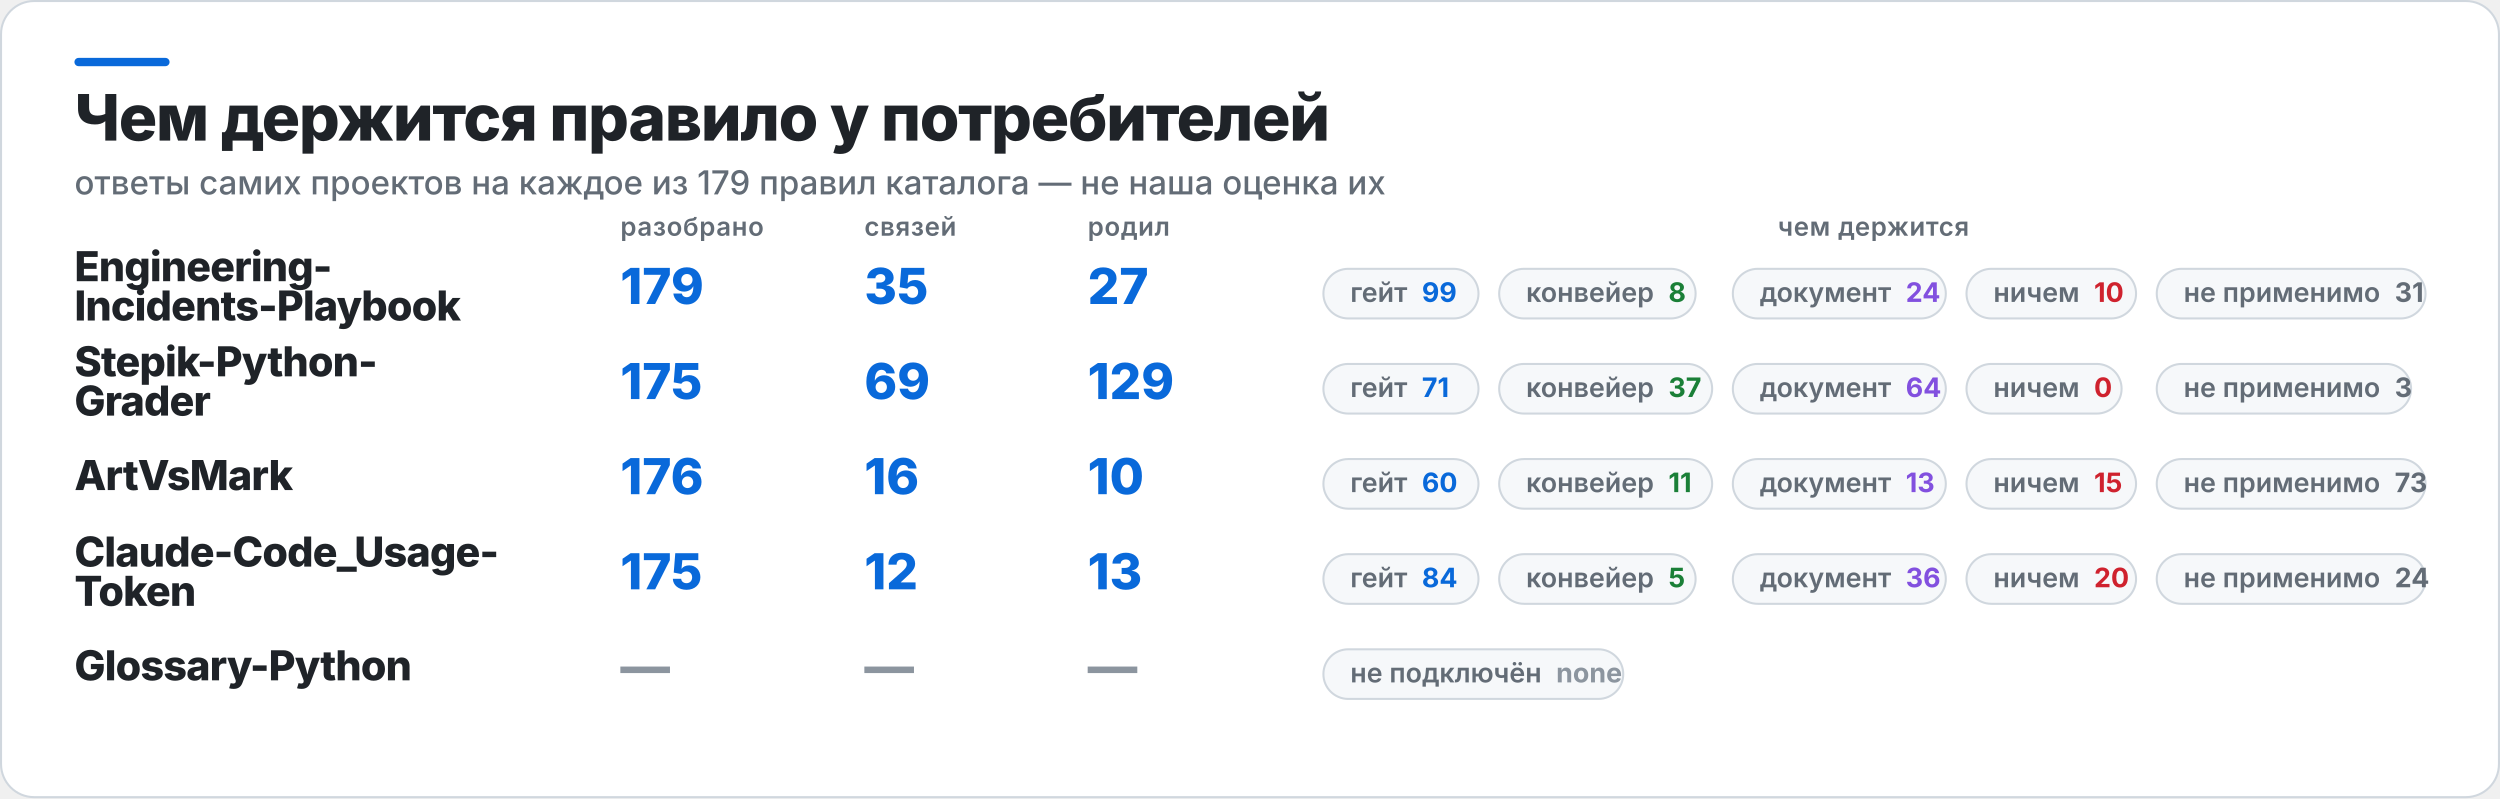
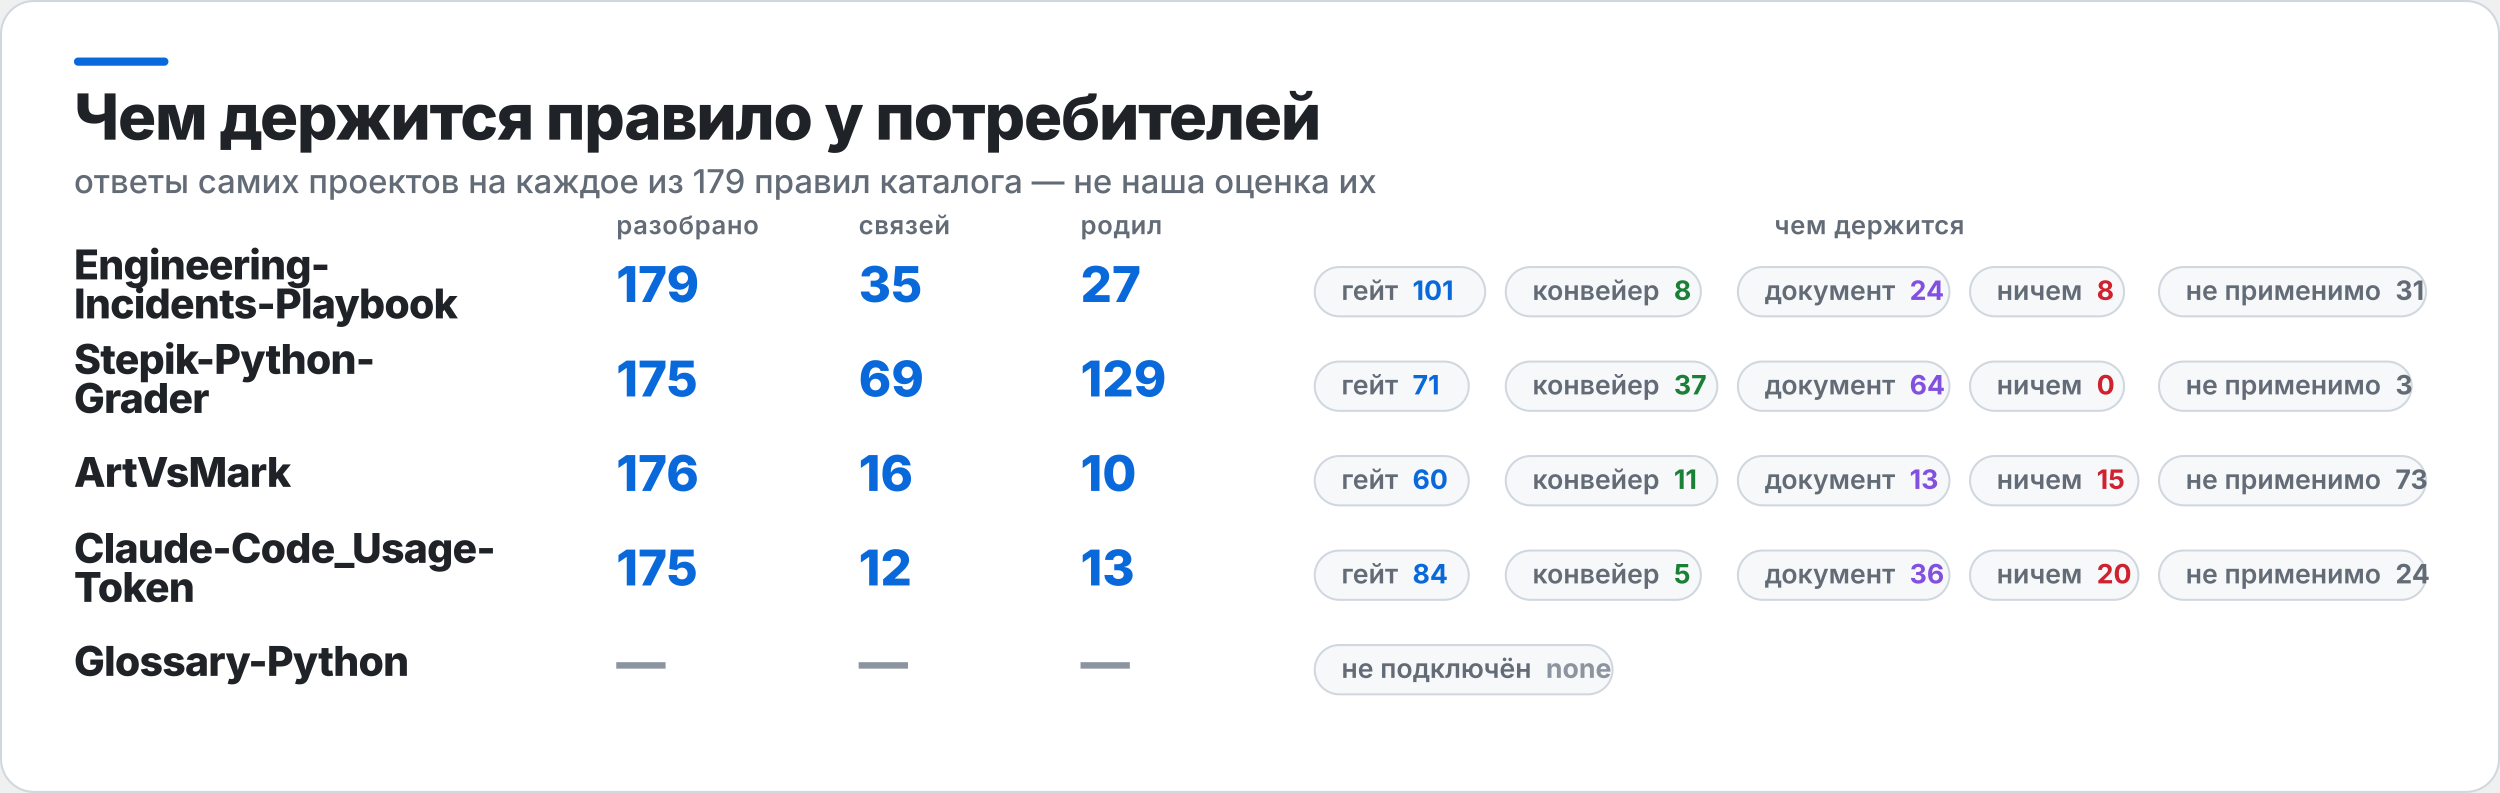
- <svg xmlns="http://www.w3.org/2000/svg" width="1209" height="386" viewBox="0 0 1209 386" role="img" aria-label="Чем держится правило у потребителей">
-   <rect x="0.5" y="0.5" width="1208" height="385" rx="16" fill="#FFFFFF" stroke="#D0D7DE" />
+ <svg xmlns="http://www.w3.org/2000/svg" width="1217" height="386" viewBox="0 0 1217 386" role="img" aria-label="Чем держится правило у потребителей">
+   <rect x="0.5" y="0.5" width="1216" height="385" rx="16" fill="#FFFFFF" stroke="#D0D7DE" />
  <rect x="36" y="28" width="46" height="4" rx="2" fill="#0969DA" />
  <text x="36" y="68" fill="#1F2328" font-family="Inter,Segoe UI,Helvetica,Arial,sans-serif" font-size="31" font-weight="800" letter-spacing="-0.6">Чем держится правило у потребителей</text>
  <text x="36" y="94" fill="#636C76" font-family="Inter,Segoe UI,Helvetica,Arial,sans-serif" font-size="16" font-weight="500">ответы самих проектов на каждое из 179 правил каталога — не наша оценка их</text>
  <text x="300" y="114" fill="#636C76" font-family="Inter,Segoe UI,Helvetica,Arial,sans-serif" font-size="12.5" font-weight="600" letter-spacing="0.3">разобрано</text>
  <text x="418" y="114" fill="#636C76" font-family="Inter,Segoe UI,Helvetica,Arial,sans-serif" font-size="12.5" font-weight="600" letter-spacing="0.3">связей</text>
  <text x="526" y="114" fill="#636C76" font-family="Inter,Segoe UI,Helvetica,Arial,sans-serif" font-size="12.5" font-weight="600" letter-spacing="0.3">родил</text>
-   <text x="906" y="114" fill="#636C76" font-family="Inter,Segoe UI,Helvetica,Arial,sans-serif" font-size="12.5" font-weight="600" letter-spacing="0.3" text-anchor="middle">чем держится</text>
+   <text x="910" y="114" fill="#636C76" font-family="Inter,Segoe UI,Helvetica,Arial,sans-serif" font-size="12.5" font-weight="600" letter-spacing="0.3" text-anchor="middle">чем держится</text>
  <text x="36" y="136" fill="#1F2328" font-family="Inter,Segoe UI,Helvetica,Arial,sans-serif" font-size="20" font-weight="800" letter-spacing="-0.4">Engineering-</text>
  <text x="36" y="155" fill="#1F2328" font-family="Inter,Segoe UI,Helvetica,Arial,sans-serif" font-size="20" font-weight="800" letter-spacing="-0.4">Incidents-Playbook</text>
  <text x="300" y="147" fill="#0969DA" font-family="Inter,Segoe UI,Helvetica,Arial,sans-serif" font-size="24" font-weight="800">179</text>
  <text x="418" y="147" fill="#0969DA" font-family="Inter,Segoe UI,Helvetica,Arial,sans-serif" font-size="24" font-weight="800">35</text>
  <text x="526" y="147" fill="#0969DA" font-family="Inter,Segoe UI,Helvetica,Arial,sans-serif" font-size="24" font-weight="800">27</text>
-   <rect x="640" y="130" width="75" height="24" rx="12" fill="#F6F8FA" stroke="#D0D7DE" />
-   <text x="653" y="146" fill="#636C76" font-family="Inter,Segoe UI,Helvetica,Arial,sans-serif" font-size="13" font-weight="600">гейт<tspan fill="#0969DA" font-weight="700" dx="7">99</tspan>
+   <rect x="640" y="130" width="83" height="24" rx="12" fill="#F6F8FA" stroke="#D0D7DE" />
+   <text x="653" y="146" fill="#636C76" font-family="Inter,Segoe UI,Helvetica,Arial,sans-serif" font-size="13" font-weight="600">гейт<tspan fill="#0969DA" font-weight="700" dx="7">101</tspan>
  </text>
-   <rect x="725" y="130" width="95" height="24" rx="12" fill="#F6F8FA" stroke="#D0D7DE" />
-   <text x="738" y="146" fill="#636C76" font-family="Inter,Segoe UI,Helvetica,Arial,sans-serif" font-size="13" font-weight="600">конвейер<tspan fill="#1A7F37" font-weight="700" dx="7">8</tspan>
+   <rect x="733" y="130" width="95" height="24" rx="12" fill="#F6F8FA" stroke="#D0D7DE" />
+   <text x="746" y="146" fill="#636C76" font-family="Inter,Segoe UI,Helvetica,Arial,sans-serif" font-size="13" font-weight="600">конвейер<tspan fill="#1A7F37" font-weight="700" dx="7">8</tspan>
  </text>
-   <rect x="838" y="130" width="103" height="24" rx="12" fill="#F6F8FA" stroke="#D0D7DE" />
-   <text x="851" y="146" fill="#636C76" font-family="Inter,Segoe UI,Helvetica,Arial,sans-serif" font-size="13" font-weight="600">документ<tspan fill="#8250DF" font-weight="700" dx="7">24</tspan>
+   <rect x="846" y="130" width="103" height="24" rx="12" fill="#F6F8FA" stroke="#D0D7DE" />
+   <text x="859" y="146" fill="#636C76" font-family="Inter,Segoe UI,Helvetica,Arial,sans-serif" font-size="13" font-weight="600">документ<tspan fill="#8250DF" font-weight="700" dx="7">24</tspan>
  </text>
-   <rect x="951" y="130" width="82" height="24" rx="12" fill="#F6F8FA" stroke="#D0D7DE" />
-   <text x="964" y="146" fill="#636C76" font-family="Inter,Segoe UI,Helvetica,Arial,sans-serif" font-size="13" font-weight="600">ничем<tspan fill="#CF222E" font-weight="700" dx="7">10</tspan>
+   <rect x="959" y="130" width="75" height="24" rx="12" fill="#F6F8FA" stroke="#D0D7DE" />
+   <text x="972" y="146" fill="#636C76" font-family="Inter,Segoe UI,Helvetica,Arial,sans-serif" font-size="13" font-weight="600">ничем<tspan fill="#CF222E" font-weight="700" dx="7">8</tspan>
  </text>
-   <rect x="1043" y="130" width="130" height="24" rx="12" fill="#F6F8FA" stroke="#D0D7DE" />
-   <text x="1056" y="146" fill="#636C76" font-family="Inter,Segoe UI,Helvetica,Arial,sans-serif" font-size="13" font-weight="600">не применимо<tspan fill="#636C76" font-weight="700" dx="7">31</tspan>
+   <rect x="1051" y="130" width="130" height="24" rx="12" fill="#F6F8FA" stroke="#D0D7DE" />
+   <text x="1064" y="146" fill="#636C76" font-family="Inter,Segoe UI,Helvetica,Arial,sans-serif" font-size="13" font-weight="600">не применимо<tspan fill="#636C76" font-weight="700" dx="7">31</tspan>
  </text>
  <text x="36" y="182" fill="#1F2328" font-family="Inter,Segoe UI,Helvetica,Arial,sans-serif" font-size="20" font-weight="800" letter-spacing="-0.4">Stepik-Python-</text>
  <text x="36" y="201" fill="#1F2328" font-family="Inter,Segoe UI,Helvetica,Arial,sans-serif" font-size="20" font-weight="800" letter-spacing="-0.4">Grader</text>
  <text x="300" y="193" fill="#0969DA" font-family="Inter,Segoe UI,Helvetica,Arial,sans-serif" font-size="24" font-weight="800">175</text>
  <text x="418" y="193" fill="#0969DA" font-family="Inter,Segoe UI,Helvetica,Arial,sans-serif" font-size="24" font-weight="800">69</text>
  <text x="526" y="193" fill="#0969DA" font-family="Inter,Segoe UI,Helvetica,Arial,sans-serif" font-size="24" font-weight="800">129</text>
  <rect x="640" y="176" width="75" height="24" rx="12" fill="#F6F8FA" stroke="#D0D7DE" />
  <text x="653" y="192" fill="#636C76" font-family="Inter,Segoe UI,Helvetica,Arial,sans-serif" font-size="13" font-weight="600">гейт<tspan fill="#0969DA" font-weight="700" dx="7">71</tspan>
  </text>
-   <rect x="725" y="176" width="103" height="24" rx="12" fill="#F6F8FA" stroke="#D0D7DE" />
-   <text x="738" y="192" fill="#636C76" font-family="Inter,Segoe UI,Helvetica,Arial,sans-serif" font-size="13" font-weight="600">конвейер<tspan fill="#1A7F37" font-weight="700" dx="7">37</tspan>
+   <rect x="733" y="176" width="103" height="24" rx="12" fill="#F6F8FA" stroke="#D0D7DE" />
+   <text x="746" y="192" fill="#636C76" font-family="Inter,Segoe UI,Helvetica,Arial,sans-serif" font-size="13" font-weight="600">конвейер<tspan fill="#1A7F37" font-weight="700" dx="7">37</tspan>
  </text>
-   <rect x="838" y="176" width="103" height="24" rx="12" fill="#F6F8FA" stroke="#D0D7DE" />
-   <text x="851" y="192" fill="#636C76" font-family="Inter,Segoe UI,Helvetica,Arial,sans-serif" font-size="13" font-weight="600">документ<tspan fill="#8250DF" font-weight="700" dx="7">64</tspan>
+   <rect x="846" y="176" width="103" height="24" rx="12" fill="#F6F8FA" stroke="#D0D7DE" />
+   <text x="859" y="192" fill="#636C76" font-family="Inter,Segoe UI,Helvetica,Arial,sans-serif" font-size="13" font-weight="600">документ<tspan fill="#8250DF" font-weight="700" dx="7">64</tspan>
  </text>
-   <rect x="951" y="176" width="75" height="24" rx="12" fill="#F6F8FA" stroke="#D0D7DE" />
-   <text x="964" y="192" fill="#636C76" font-family="Inter,Segoe UI,Helvetica,Arial,sans-serif" font-size="13" font-weight="600">ничем<tspan fill="#CF222E" font-weight="700" dx="7">0</tspan>
+   <rect x="959" y="176" width="75" height="24" rx="12" fill="#F6F8FA" stroke="#D0D7DE" />
+   <text x="972" y="192" fill="#636C76" font-family="Inter,Segoe UI,Helvetica,Arial,sans-serif" font-size="13" font-weight="600">ничем<tspan fill="#CF222E" font-weight="700" dx="7">0</tspan>
  </text>
-   <rect x="1043" y="176" width="123" height="24" rx="12" fill="#F6F8FA" stroke="#D0D7DE" />
-   <text x="1056" y="192" fill="#636C76" font-family="Inter,Segoe UI,Helvetica,Arial,sans-serif" font-size="13" font-weight="600">не применимо<tspan fill="#636C76" font-weight="700" dx="7">3</tspan>
+   <rect x="1051" y="176" width="123" height="24" rx="12" fill="#F6F8FA" stroke="#D0D7DE" />
+   <text x="1064" y="192" fill="#636C76" font-family="Inter,Segoe UI,Helvetica,Arial,sans-serif" font-size="13" font-weight="600">не применимо<tspan fill="#636C76" font-weight="700" dx="7">3</tspan>
  </text>
  <text x="36" y="237" fill="#1F2328" font-family="Inter,Segoe UI,Helvetica,Arial,sans-serif" font-size="20" font-weight="800" letter-spacing="-0.4">ArtVsMark</text>
  <text x="300" y="239" fill="#0969DA" font-family="Inter,Segoe UI,Helvetica,Arial,sans-serif" font-size="24" font-weight="800">176</text>
  <text x="418" y="239" fill="#0969DA" font-family="Inter,Segoe UI,Helvetica,Arial,sans-serif" font-size="24" font-weight="800">16</text>
  <text x="526" y="239" fill="#0969DA" font-family="Inter,Segoe UI,Helvetica,Arial,sans-serif" font-size="24" font-weight="800">10</text>
  <rect x="640" y="222" width="75" height="24" rx="12" fill="#F6F8FA" stroke="#D0D7DE" />
  <text x="653" y="238" fill="#636C76" font-family="Inter,Segoe UI,Helvetica,Arial,sans-serif" font-size="13" font-weight="600">гейт<tspan fill="#0969DA" font-weight="700" dx="7">60</tspan>
  </text>
-   <rect x="725" y="222" width="103" height="24" rx="12" fill="#F6F8FA" stroke="#D0D7DE" />
-   <text x="738" y="238" fill="#636C76" font-family="Inter,Segoe UI,Helvetica,Arial,sans-serif" font-size="13" font-weight="600">конвейер<tspan fill="#1A7F37" font-weight="700" dx="7">11</tspan>
+   <rect x="733" y="222" width="103" height="24" rx="12" fill="#F6F8FA" stroke="#D0D7DE" />
+   <text x="746" y="238" fill="#636C76" font-family="Inter,Segoe UI,Helvetica,Arial,sans-serif" font-size="13" font-weight="600">конвейер<tspan fill="#1A7F37" font-weight="700" dx="7">11</tspan>
  </text>
-   <rect x="838" y="222" width="103" height="24" rx="12" fill="#F6F8FA" stroke="#D0D7DE" />
-   <text x="851" y="238" fill="#636C76" font-family="Inter,Segoe UI,Helvetica,Arial,sans-serif" font-size="13" font-weight="600">документ<tspan fill="#8250DF" font-weight="700" dx="7">13</tspan>
+   <rect x="846" y="222" width="103" height="24" rx="12" fill="#F6F8FA" stroke="#D0D7DE" />
+   <text x="859" y="238" fill="#636C76" font-family="Inter,Segoe UI,Helvetica,Arial,sans-serif" font-size="13" font-weight="600">документ<tspan fill="#8250DF" font-weight="700" dx="7">13</tspan>
  </text>
-   <rect x="951" y="222" width="82" height="24" rx="12" fill="#F6F8FA" stroke="#D0D7DE" />
-   <text x="964" y="238" fill="#636C76" font-family="Inter,Segoe UI,Helvetica,Arial,sans-serif" font-size="13" font-weight="600">ничем<tspan fill="#CF222E" font-weight="700" dx="7">15</tspan>
+   <rect x="959" y="222" width="82" height="24" rx="12" fill="#F6F8FA" stroke="#D0D7DE" />
+   <text x="972" y="238" fill="#636C76" font-family="Inter,Segoe UI,Helvetica,Arial,sans-serif" font-size="13" font-weight="600">ничем<tspan fill="#CF222E" font-weight="700" dx="7">15</tspan>
  </text>
-   <rect x="1043" y="222" width="130" height="24" rx="12" fill="#F6F8FA" stroke="#D0D7DE" />
-   <text x="1056" y="238" fill="#636C76" font-family="Inter,Segoe UI,Helvetica,Arial,sans-serif" font-size="13" font-weight="600">не применимо<tspan fill="#636C76" font-weight="700" dx="7">73</tspan>
+   <rect x="1051" y="222" width="130" height="24" rx="12" fill="#F6F8FA" stroke="#D0D7DE" />
+   <text x="1064" y="238" fill="#636C76" font-family="Inter,Segoe UI,Helvetica,Arial,sans-serif" font-size="13" font-weight="600">не применимо<tspan fill="#636C76" font-weight="700" dx="7">73</tspan>
  </text>
  <text x="36" y="274" fill="#1F2328" font-family="Inter,Segoe UI,Helvetica,Arial,sans-serif" font-size="20" font-weight="800" letter-spacing="-0.4">Claude-Code_Usage-</text>
  <text x="36" y="293" fill="#1F2328" font-family="Inter,Segoe UI,Helvetica,Arial,sans-serif" font-size="20" font-weight="800" letter-spacing="-0.4">Token</text>
  <text x="300" y="285" fill="#0969DA" font-family="Inter,Segoe UI,Helvetica,Arial,sans-serif" font-size="24" font-weight="800">175</text>
  <text x="418" y="285" fill="#0969DA" font-family="Inter,Segoe UI,Helvetica,Arial,sans-serif" font-size="24" font-weight="800">12</text>
  <text x="526" y="285" fill="#0969DA" font-family="Inter,Segoe UI,Helvetica,Arial,sans-serif" font-size="24" font-weight="800">13</text>
  <rect x="640" y="268" width="75" height="24" rx="12" fill="#F6F8FA" stroke="#D0D7DE" />
  <text x="653" y="284" fill="#636C76" font-family="Inter,Segoe UI,Helvetica,Arial,sans-serif" font-size="13" font-weight="600">гейт<tspan fill="#0969DA" font-weight="700" dx="7">84</tspan>
  </text>
-   <rect x="725" y="268" width="95" height="24" rx="12" fill="#F6F8FA" stroke="#D0D7DE" />
-   <text x="738" y="284" fill="#636C76" font-family="Inter,Segoe UI,Helvetica,Arial,sans-serif" font-size="13" font-weight="600">конвейер<tspan fill="#1A7F37" font-weight="700" dx="7">5</tspan>
+   <rect x="733" y="268" width="95" height="24" rx="12" fill="#F6F8FA" stroke="#D0D7DE" />
+   <text x="746" y="284" fill="#636C76" font-family="Inter,Segoe UI,Helvetica,Arial,sans-serif" font-size="13" font-weight="600">конвейер<tspan fill="#1A7F37" font-weight="700" dx="7">5</tspan>
  </text>
-   <rect x="838" y="268" width="103" height="24" rx="12" fill="#F6F8FA" stroke="#D0D7DE" />
-   <text x="851" y="284" fill="#636C76" font-family="Inter,Segoe UI,Helvetica,Arial,sans-serif" font-size="13" font-weight="600">документ<tspan fill="#8250DF" font-weight="700" dx="7">36</tspan>
+   <rect x="846" y="268" width="103" height="24" rx="12" fill="#F6F8FA" stroke="#D0D7DE" />
+   <text x="859" y="284" fill="#636C76" font-family="Inter,Segoe UI,Helvetica,Arial,sans-serif" font-size="13" font-weight="600">документ<tspan fill="#8250DF" font-weight="700" dx="7">36</tspan>
  </text>
-   <rect x="951" y="268" width="82" height="24" rx="12" fill="#F6F8FA" stroke="#D0D7DE" />
-   <text x="964" y="284" fill="#636C76" font-family="Inter,Segoe UI,Helvetica,Arial,sans-serif" font-size="13" font-weight="600">ничем<tspan fill="#CF222E" font-weight="700" dx="7">20</tspan>
+   <rect x="959" y="268" width="82" height="24" rx="12" fill="#F6F8FA" stroke="#D0D7DE" />
+   <text x="972" y="284" fill="#636C76" font-family="Inter,Segoe UI,Helvetica,Arial,sans-serif" font-size="13" font-weight="600">ничем<tspan fill="#CF222E" font-weight="700" dx="7">20</tspan>
  </text>
-   <rect x="1043" y="268" width="130" height="24" rx="12" fill="#F6F8FA" stroke="#D0D7DE" />
-   <text x="1056" y="284" fill="#636C76" font-family="Inter,Segoe UI,Helvetica,Arial,sans-serif" font-size="13" font-weight="600">не применимо<tspan fill="#636C76" font-weight="700" dx="7">24</tspan>
+   <rect x="1051" y="268" width="130" height="24" rx="12" fill="#F6F8FA" stroke="#D0D7DE" />
+   <text x="1064" y="284" fill="#636C76" font-family="Inter,Segoe UI,Helvetica,Arial,sans-serif" font-size="13" font-weight="600">не применимо<tspan fill="#636C76" font-weight="700" dx="7">24</tspan>
  </text>
  <text x="36" y="329" fill="#1F2328" font-family="Inter,Segoe UI,Helvetica,Arial,sans-serif" font-size="20" font-weight="800" letter-spacing="-0.4">Glossary-Python</text>
  <text x="300" y="331" fill="#8C959F" font-family="Inter,Segoe UI,Helvetica,Arial,sans-serif" font-size="24" font-weight="800">—</text>
  <text x="418" y="331" fill="#8C959F" font-family="Inter,Segoe UI,Helvetica,Arial,sans-serif" font-size="24" font-weight="800">—</text>
  <text x="526" y="331" fill="#8C959F" font-family="Inter,Segoe UI,Helvetica,Arial,sans-serif" font-size="24" font-weight="800">—</text>
  <rect x="640" y="314" width="145" height="24" rx="12" fill="#F6F8FA" stroke="#D0D7DE" />
  <text x="653" y="330" fill="#636C76" font-family="Inter,Segoe UI,Helvetica,Arial,sans-serif" font-size="13" font-weight="600">не подключён<tspan fill="#8C959F" font-weight="700" dx="7">none</tspan>
  </text>
</svg>
